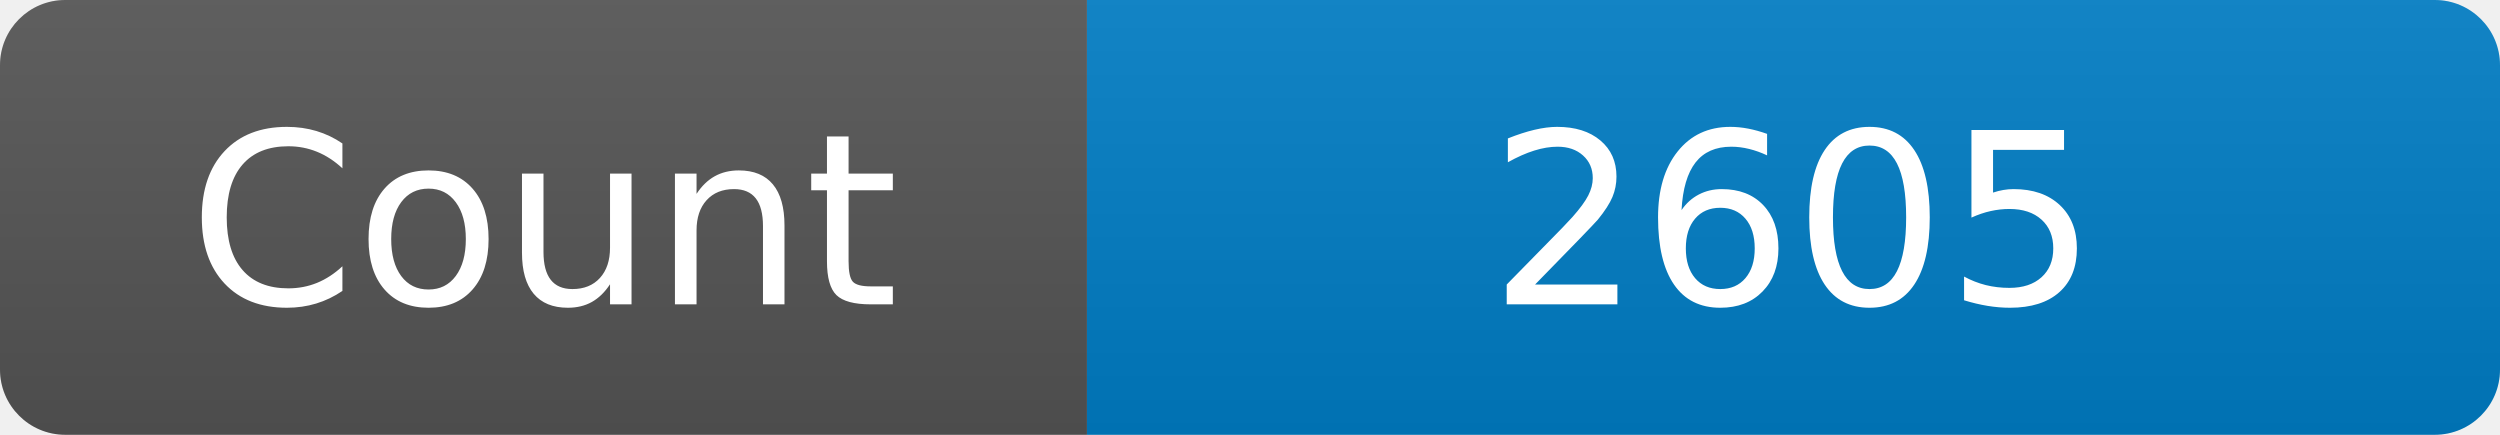
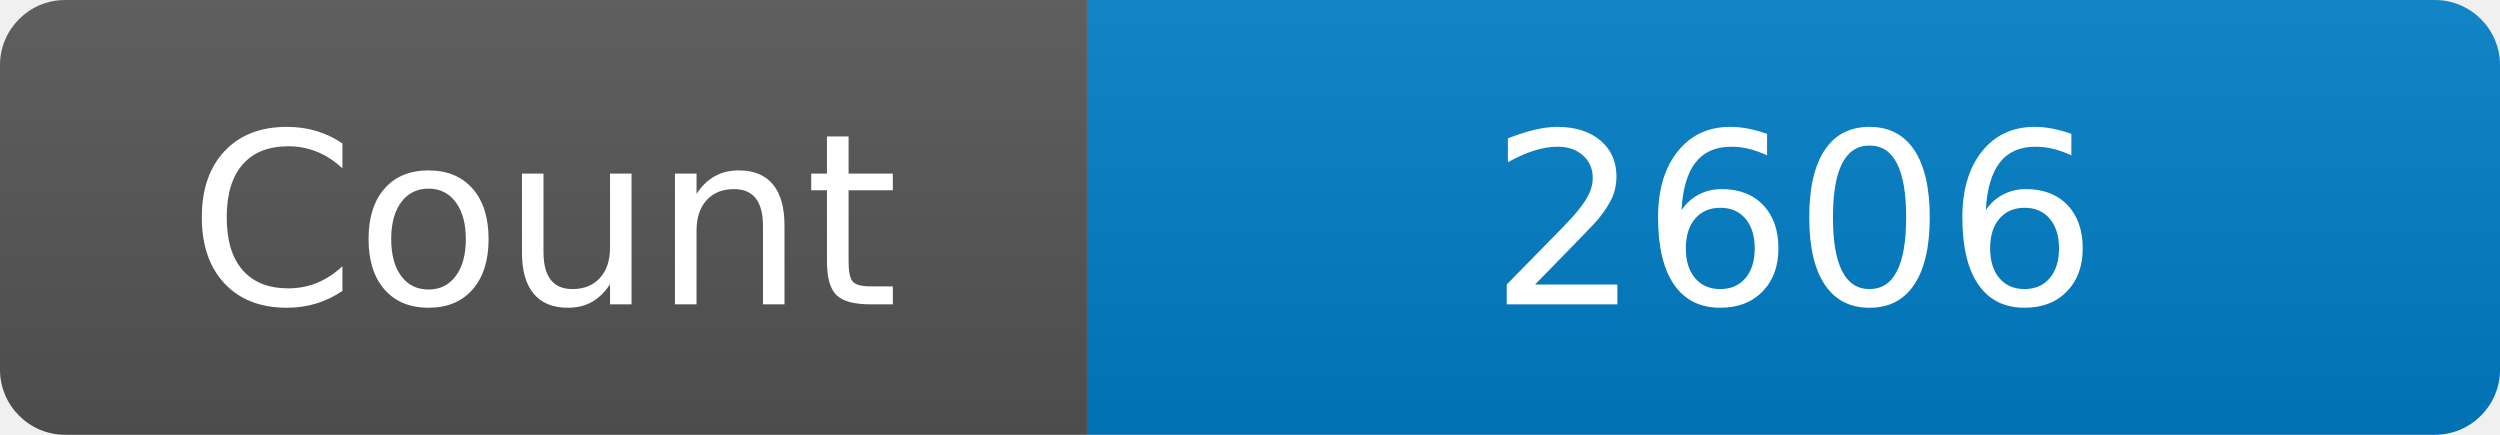
<svg xmlns="http://www.w3.org/2000/svg" width="115" height="20" role="img" aria-label="Maintained?: yes">
  <linearGradient id="s" x2="0" y2="100%">
    <stop offset="0" stop-color="#bbb" stop-opacity=".1" />
    <stop offset="1" stop-opacity=".1" />
  </linearGradient>
  <clipPath id="r">
    <rect width="115" height="20" rx="3" fill="#fff" />
  </clipPath>
  <g clip-path="url(#r)">
    <rect width="50" height="20" fill="#555" />
    <rect x="50" width="160" height="20" fill="#007ec6" />
    <rect width="115" height="20" fill="url(#s)" />
  </g>
  <g fill="#fff" text-anchor="middle" font-family="Verdana,Geneva,DejaVu Sans,sans-serif" font-size="110">
    <text x="250" y="140" transform="scale(.1)" fill="#fff">Count</text>
-     <text x="825" y="140" transform="scale(.1)" fill="#fff">2605</text>
+     <text x="825" y="140" transform="scale(.1)" fill="#fff">2606</text>
  </g>
</svg>
